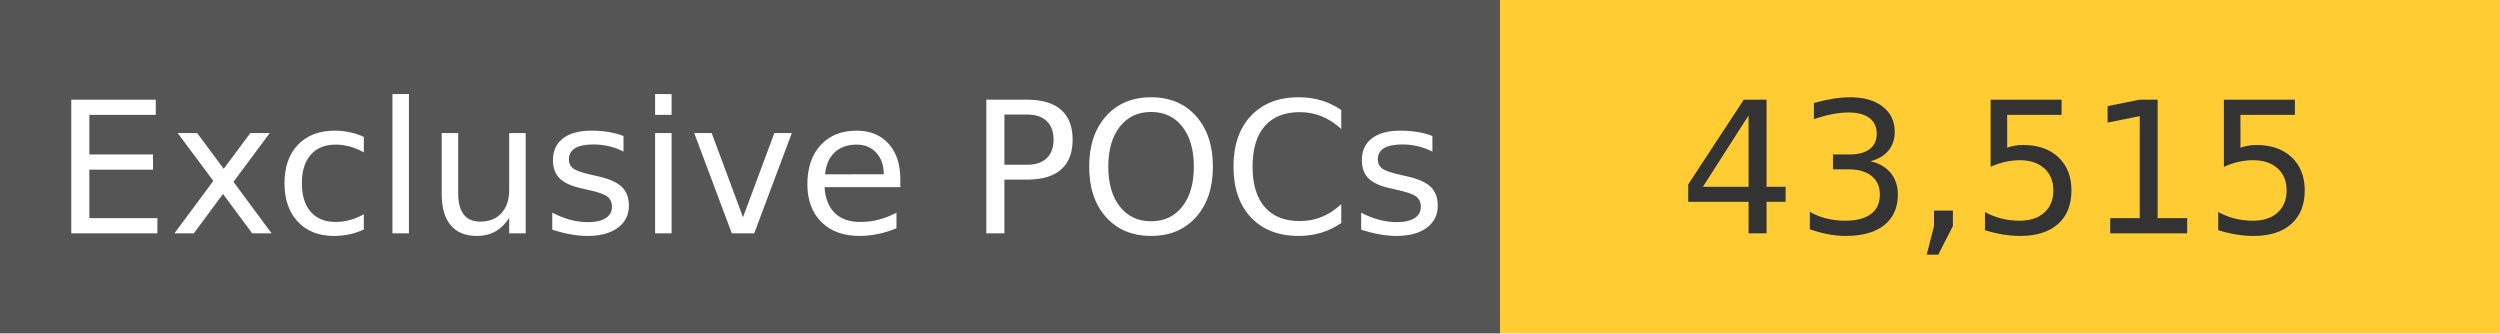
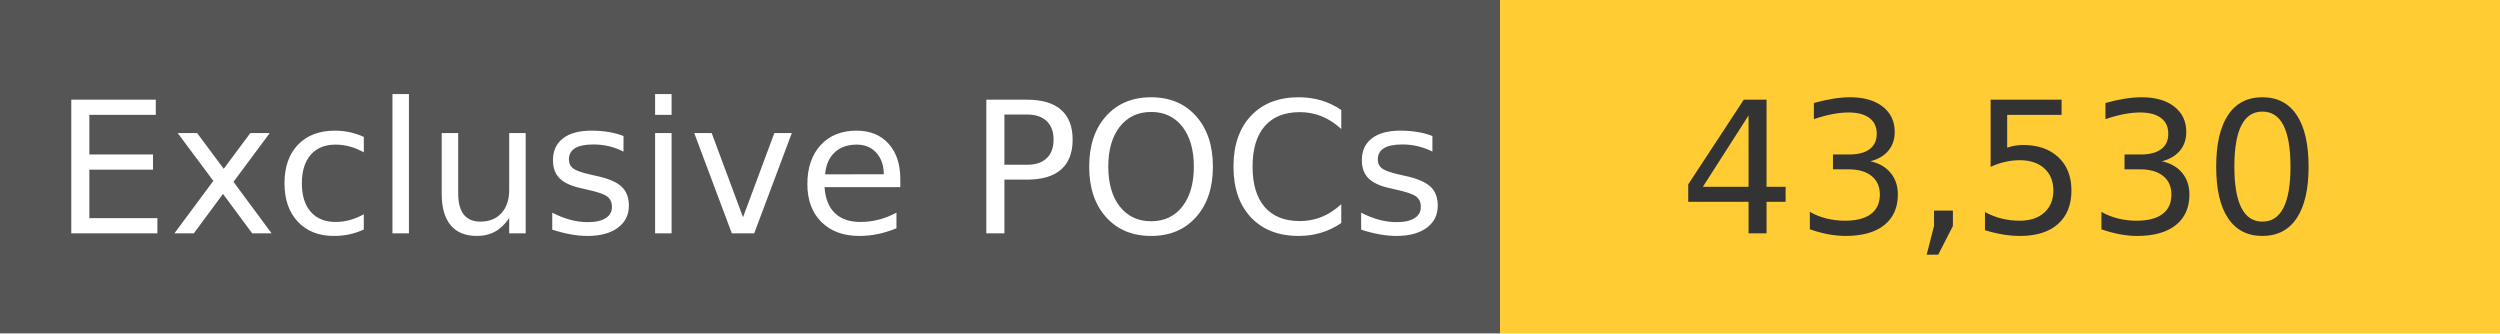
<svg xmlns="http://www.w3.org/2000/svg" width="150" height="20" role="img">
  <linearGradient id="s" x2="0" y2="100%">
    <stop offset="0" stop-color="#bbb" stop-opacity=".1" />
    <stop offset="1" stop-opacity=".1" />
  </linearGradient>
  <g>
    <rect width="90" height="20" fill="#555" />
    <rect x="90" width="267" height="20" fill="#ffcc33" />
  </g>
  <g fill="#fff" text-anchor="middle" font-family="Verdana,Geneva,DejaVu Sans,sans-serif" text-rendering="geometricPrecision" font-size="110">
    <text x="450" y="140" transform="scale(.1)" fill="#fff">
            Exclusive POCs
        </text>
    <text x="1200" y="140" transform="scale(.1)" fill="#333">
-             43,515
+             43,530
        </text>
  </g>
</svg>
